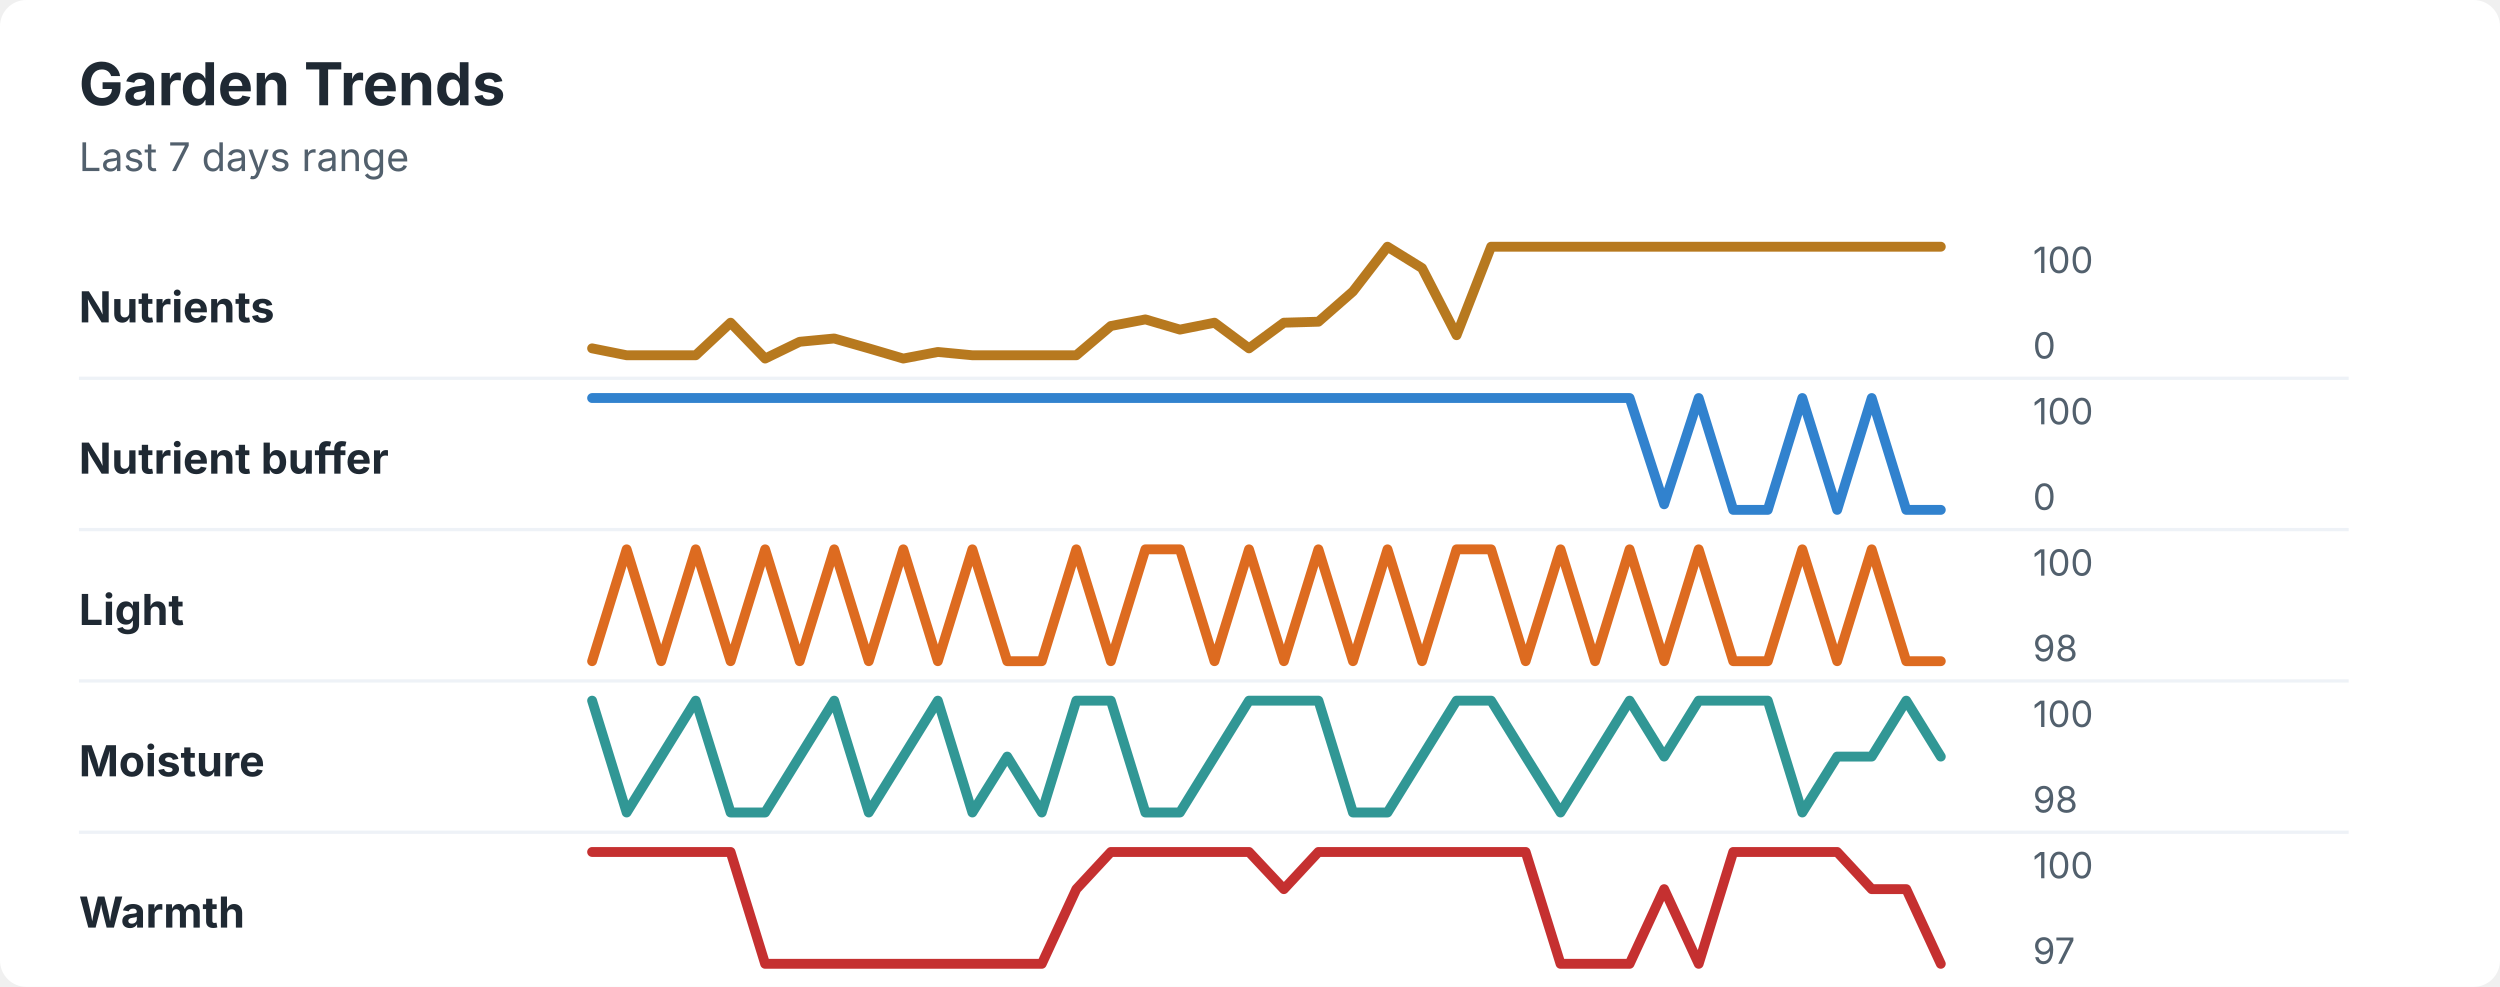
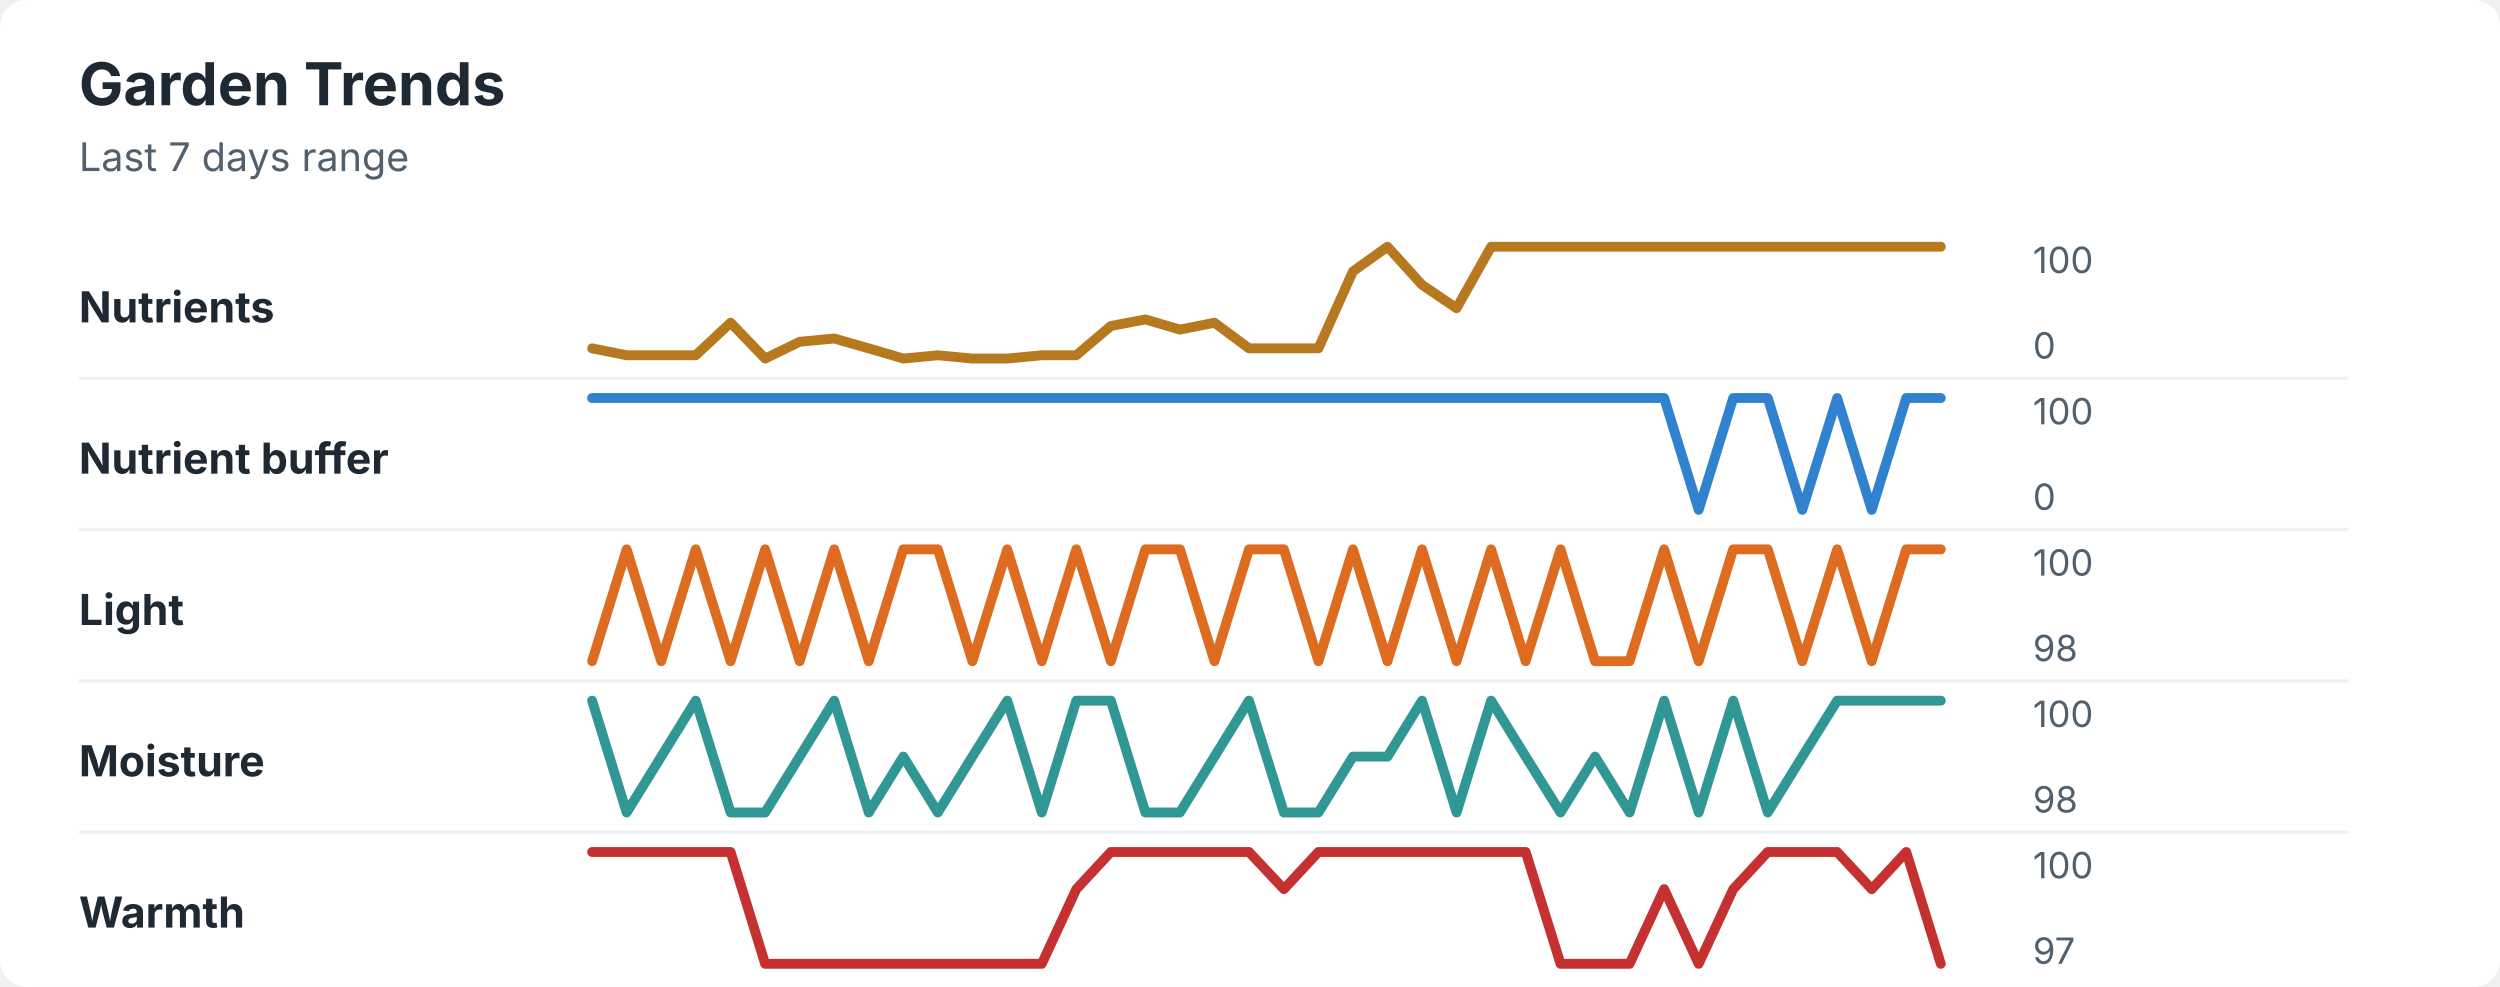
<svg xmlns="http://www.w3.org/2000/svg" width="760" height="300" viewBox="0 0 760 300" role="img" aria-labelledby="title desc">
  <rect width="760" height="300" rx="8" fill="#ffffff" />
  <style>
    text { font-family: -apple-system, BlinkMacSystemFont, "Segoe UI", sans-serif; }
    .title { font-size: 18px; font-weight: 700; fill: #1f2933; }
    .subtitle { font-size: 12px; fill: #52606d; }
    .label { font-size: 13px; font-weight: 650; fill: #1f2933; }
    .axis-value { font-size: 11px; fill: #52606d; }
    .separator { stroke: #eef2f7; stroke-width: 1; }
  </style>
  <text x="24" y="32" class="title">Garden Trends</text>
  <text x="24" y="52" class="subtitle">Last 7 days range</text>
  <text x="24" y="98" class="label">Nutrients</text>
-   <polyline points="180.0,105.9 190.5,108.0 201.0,108.0 211.5,108.0 222.1,98.1 232.6,109.0 243.1,103.9 253.6,102.9 264.1,105.9 274.6,109.0 285.1,107.0 295.6,108.0 306.2,108.0 316.7,108.0 327.2,108.0 337.7,99.1 348.2,97.1 358.7,100.2 369.2,98.1 379.7,105.9 390.3,98.1 400.8,97.8 411.3,88.6 421.8,75.0 432.3,81.5 442.8,101.9 453.3,75.0 463.8,75.0 474.4,75.0 484.9,75.0 495.4,75.0 505.9,75.0 516.4,75.0 526.9,75.0 537.4,75.0 547.9,75.0 558.5,75.0 569.0,75.0 579.5,75.0 590.0,75.0 " fill="none" stroke="#b7791f" stroke-width="3" stroke-linecap="round" stroke-linejoin="round" />
+   <polyline points="180.0,105.9 190.5,108.0 201.0,108.0 211.5,108.0 222.1,98.1 232.6,109.0 243.1,103.9 253.6,102.9 264.1,105.9 274.6,109.0 285.1,108.0 295.6,109.0 306.2,109.0 316.7,108.0 327.2,108.0 337.7,99.1 348.2,97.1 358.7,100.2 369.2,98.1 379.7,105.9 390.3,105.9 400.8,105.9 411.3,82.5 421.8,75.0 432.3,86.6 442.8,93.7 453.3,75.0 463.8,75.0 474.4,75.0 484.9,75.0 495.4,75.0 505.9,75.0 516.4,75.0 526.9,75.0 537.4,75.0 547.9,75.0 558.5,75.0 569.0,75.0 579.5,75.0 590.0,75.0 " fill="none" stroke="#b7791f" stroke-width="3" stroke-linecap="round" stroke-linejoin="round" />
  <text x="618" y="83" class="axis-value">100</text>
  <text x="618" y="109" class="axis-value">0</text>
  <line x1="24" y1="115.0" x2="714" y2="115.0" class="separator" />
  <text x="24" y="144" class="label">Nutrient buffer</text>
-   <polyline points="180.0,121.0 190.5,121.0 201.0,121.0 211.5,121.0 222.1,121.0 232.6,121.0 243.1,121.0 253.6,121.0 264.1,121.0 274.6,121.0 285.1,121.0 295.6,121.0 306.2,121.0 316.7,121.0 327.2,121.0 337.7,121.0 348.2,121.0 358.7,121.0 369.2,121.0 379.7,121.0 390.3,121.0 400.8,121.0 411.3,121.0 421.8,121.0 432.3,121.0 442.8,121.0 453.3,121.0 463.8,121.0 474.4,121.0 484.9,121.0 495.4,121.0 505.9,153.3 516.4,121.0 526.9,155.0 537.4,155.0 547.9,121.0 558.5,155.0 569.0,121.0 579.5,155.0 590.0,155.0 " fill="none" stroke="#3182ce" stroke-width="3" stroke-linecap="round" stroke-linejoin="round" />
+   <polyline points="180.0,121.0 190.5,121.0 201.0,121.0 211.5,121.0 222.1,121.0 232.6,121.0 243.1,121.0 253.6,121.0 264.1,121.0 274.6,121.0 285.1,121.0 295.6,121.0 306.2,121.0 316.7,121.0 327.2,121.0 337.7,121.0 348.2,121.0 358.7,121.0 369.2,121.0 379.7,121.0 390.3,121.0 400.8,121.0 411.3,121.0 421.8,121.0 432.3,121.0 442.8,121.0 453.3,121.0 463.8,121.0 474.4,121.0 484.9,121.0 495.4,121.0 505.9,121.0 516.4,155.0 526.9,121.0 537.4,121.0 547.9,155.0 558.5,121.0 569.0,155.0 579.5,121.0 590.0,121.0 " fill="none" stroke="#3182ce" stroke-width="3" stroke-linecap="round" stroke-linejoin="round" />
  <text x="618" y="129" class="axis-value">100</text>
  <text x="618" y="155" class="axis-value">0</text>
  <line x1="24" y1="161.0" x2="714" y2="161.0" class="separator" />
  <text x="24" y="190" class="label">Light</text>
-   <polyline points="180.0,201.0 190.5,167.0 201.0,201.0 211.5,167.0 222.1,201.0 232.6,167.0 243.1,201.0 253.6,167.0 264.1,201.0 274.6,167.0 285.1,201.0 295.6,167.0 306.2,201.0 316.7,201.0 327.2,167.0 337.7,201.0 348.2,167.0 358.7,167.0 369.2,201.0 379.7,167.0 390.3,201.0 400.8,167.0 411.3,201.0 421.8,167.0 432.3,201.0 442.8,167.0 453.3,167.0 463.8,201.0 474.4,167.0 484.9,201.0 495.4,167.0 505.9,201.0 516.4,167.0 526.9,201.0 537.4,201.0 547.9,167.0 558.5,201.0 569.0,167.0 579.5,201.0 590.0,201.0 " fill="none" stroke="#dd6b20" stroke-width="3" stroke-linecap="round" stroke-linejoin="round" />
+   <polyline points="180.0,201.0 190.5,167.0 201.0,201.0 211.5,167.0 222.1,201.0 232.6,167.0 243.1,201.0 253.6,167.0 264.1,201.0 274.6,167.0 285.1,167.0 295.6,201.0 306.2,167.0 316.7,201.0 327.2,167.0 337.7,201.0 348.2,167.0 358.7,167.0 369.2,201.0 379.7,167.0 390.3,167.0 400.8,201.0 411.3,167.0 421.8,201.0 432.3,167.0 442.8,201.0 453.3,167.0 463.8,201.0 474.4,167.0 484.9,201.0 495.4,201.0 505.9,167.0 516.4,201.0 526.9,167.0 537.4,167.0 547.9,201.0 558.5,167.0 569.0,201.0 579.5,167.0 590.0,167.0 " fill="none" stroke="#dd6b20" stroke-width="3" stroke-linecap="round" stroke-linejoin="round" />
  <text x="618" y="175" class="axis-value">100</text>
  <text x="618" y="201" class="axis-value">98</text>
  <line x1="24" y1="207.0" x2="714" y2="207.0" class="separator" />
  <text x="24" y="236" class="label">Moisture</text>
-   <polyline points="180.0,213.0 190.5,247.0 201.0,230.0 211.5,213.0 222.1,247.0 232.6,247.0 243.1,230.0 253.6,213.0 264.1,247.0 274.6,230.0 285.1,213.0 295.6,247.0 306.2,230.0 316.7,247.0 327.2,213.0 337.7,213.0 348.2,247.0 358.7,247.0 369.2,230.0 379.7,213.0 390.3,213.0 400.8,213.0 411.3,247.0 421.8,247.0 432.3,230.0 442.8,213.0 453.3,213.0 463.8,230.0 474.4,247.0 484.9,230.0 495.4,213.0 505.9,230.0 516.4,213.0 526.9,213.0 537.4,213.0 547.9,247.0 558.5,230.0 569.0,230.0 579.5,213.0 590.0,230.0 " fill="none" stroke="#319795" stroke-width="3" stroke-linecap="round" stroke-linejoin="round" />
+   <polyline points="180.0,213.0 190.5,247.0 201.0,230.0 211.5,213.0 222.1,247.0 232.6,247.0 243.1,230.0 253.6,213.0 264.1,247.0 274.6,230.0 285.1,247.0 295.6,230.0 306.2,213.0 316.7,247.0 327.2,213.0 337.7,213.0 348.2,247.0 358.7,247.0 369.2,230.0 379.7,213.0 390.3,247.0 400.8,247.0 411.3,230.0 421.8,230.0 432.3,213.0 442.8,247.0 453.3,213.0 463.8,230.0 474.4,247.0 484.9,230.0 495.4,247.0 505.9,213.0 516.4,247.0 526.9,213.0 537.4,247.0 547.9,230.0 558.5,213.0 569.0,213.0 579.5,213.0 590.0,213.0 " fill="none" stroke="#319795" stroke-width="3" stroke-linecap="round" stroke-linejoin="round" />
  <text x="618" y="221" class="axis-value">100</text>
  <text x="618" y="247" class="axis-value">98</text>
  <line x1="24" y1="253.0" x2="714" y2="253.0" class="separator" />
  <text x="24" y="282" class="label">Warmth</text>
-   <polyline points="180.0,259.0 190.5,259.0 201.0,259.0 211.5,259.0 222.1,259.0 232.6,293.0 243.1,293.0 253.6,293.0 264.1,293.0 274.6,293.0 285.1,293.0 295.6,293.0 306.2,293.0 316.7,293.0 327.2,270.3 337.7,259.0 348.2,259.0 358.7,259.0 369.2,259.0 379.7,259.0 390.3,270.3 400.8,259.0 411.3,259.0 421.8,259.0 432.3,259.0 442.8,259.0 453.3,259.0 463.8,259.0 474.4,293.0 484.9,293.0 495.4,293.0 505.9,270.3 516.4,293.0 526.9,259.0 537.4,259.0 547.9,259.0 558.5,259.0 569.0,270.3 579.5,270.3 590.0,293.0 " fill="none" stroke="#c53030" stroke-width="3" stroke-linecap="round" stroke-linejoin="round" />
+   <polyline points="180.0,259.0 190.5,259.0 201.0,259.0 211.5,259.0 222.1,259.0 232.6,293.0 243.1,293.0 253.6,293.0 264.1,293.0 274.6,293.0 285.1,293.0 295.6,293.0 306.2,293.0 316.7,293.0 327.2,270.3 337.7,259.0 348.2,259.0 358.7,259.0 369.2,259.0 379.7,259.0 390.3,270.3 400.8,259.0 411.3,259.0 421.8,259.0 432.3,259.0 442.8,259.0 453.3,259.0 463.8,259.0 474.4,293.0 484.9,293.0 495.4,293.0 505.9,270.3 516.4,293.0 526.9,270.3 537.4,259.0 547.9,259.0 558.5,259.0 569.0,270.3 579.5,259.0 590.0,293.0 " fill="none" stroke="#c53030" stroke-width="3" stroke-linecap="round" stroke-linejoin="round" />
  <text x="618" y="267" class="axis-value">100</text>
  <text x="618" y="293" class="axis-value">97</text>
</svg>
